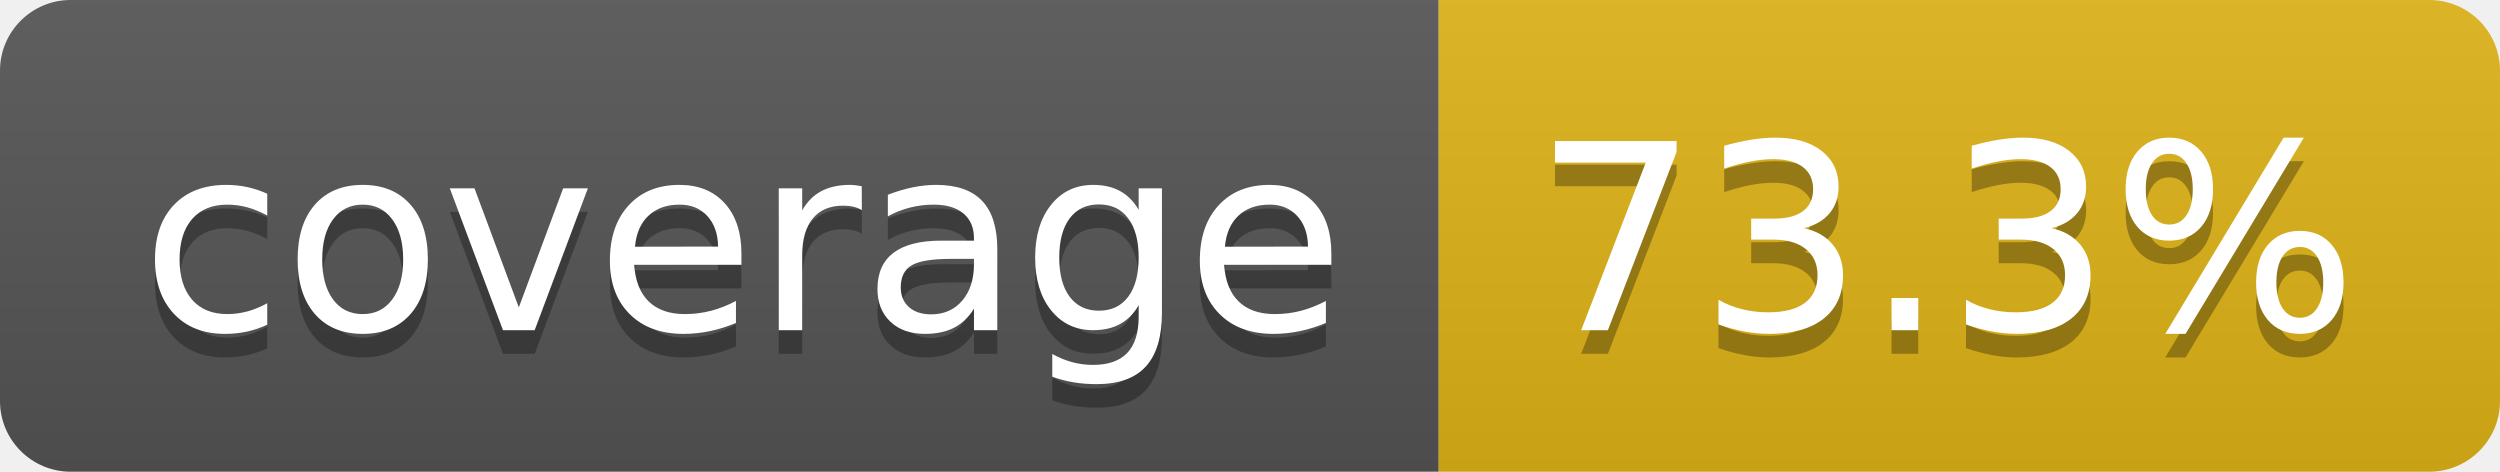
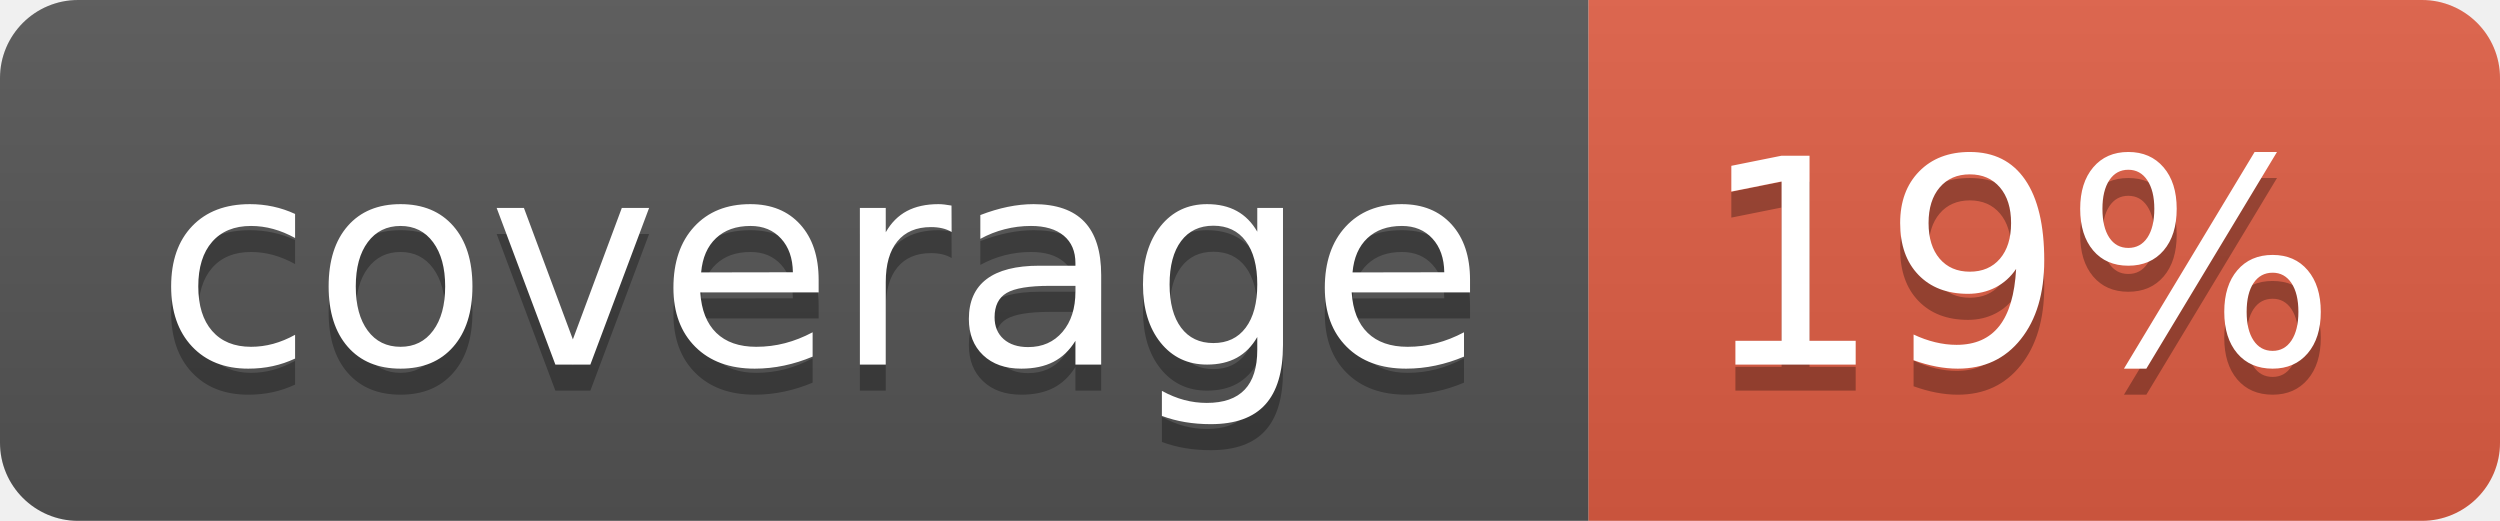
- <svg xmlns="http://www.w3.org/2000/svg" width="106" height="20" role="img" aria-label="coverage: 73.3%">
+ <svg xmlns="http://www.w3.org/2000/svg" width="96" height="20" role="img" aria-label="coverage: 19%">
  <linearGradient id="s" x2="0" y2="100%">
    <stop offset="0" stop-color="#bbb" stop-opacity=".1" />
    <stop offset="1" stop-opacity=".1" />
  </linearGradient>
  <clipPath id="r">
-     <rect width="106" height="20" rx="3" fill="#fff" />
+     <rect width="96" height="20" rx="3" fill="#fff" />
  </clipPath>
  <g clip-path="url(#r)">
    <rect width="61" height="20" fill="#555" />
-     <rect x="61" width="45" height="20" fill="#dfb317" />
-     <rect width="106" height="20" fill="url(#s)" />
+     <rect x="61" width="35" height="20" fill="#e05d44" />
+     <rect width="96" height="20" fill="url(#s)" />
  </g>
  <g fill="#fff" text-anchor="middle" font-family="Verdana,Geneva,DejaVu Sans,sans-serif" text-rendering="geometricPrecision" font-size="110">
    <text aria-hidden="true" x="315" y="150" fill="#010101" fill-opacity=".3" transform="scale(.1)" textLength="510">coverage</text>
    <text x="315" y="140" transform="scale(.1)" fill="#fff" textLength="510">coverage</text>
-     <text aria-hidden="true" x="825" y="150" fill="#010101" fill-opacity=".3" transform="scale(.1)" textLength="350">73.3%</text>
-     <text x="825" y="140" transform="scale(.1)" fill="#fff" textLength="350">73.3%</text>
+     <text aria-hidden="true" x="775" y="150" fill="#010101" fill-opacity=".3" transform="scale(.1)" textLength="245">19%</text>
+     <text x="775" y="140" transform="scale(.1)" fill="#fff" textLength="245">19%</text>
  </g>
</svg>
